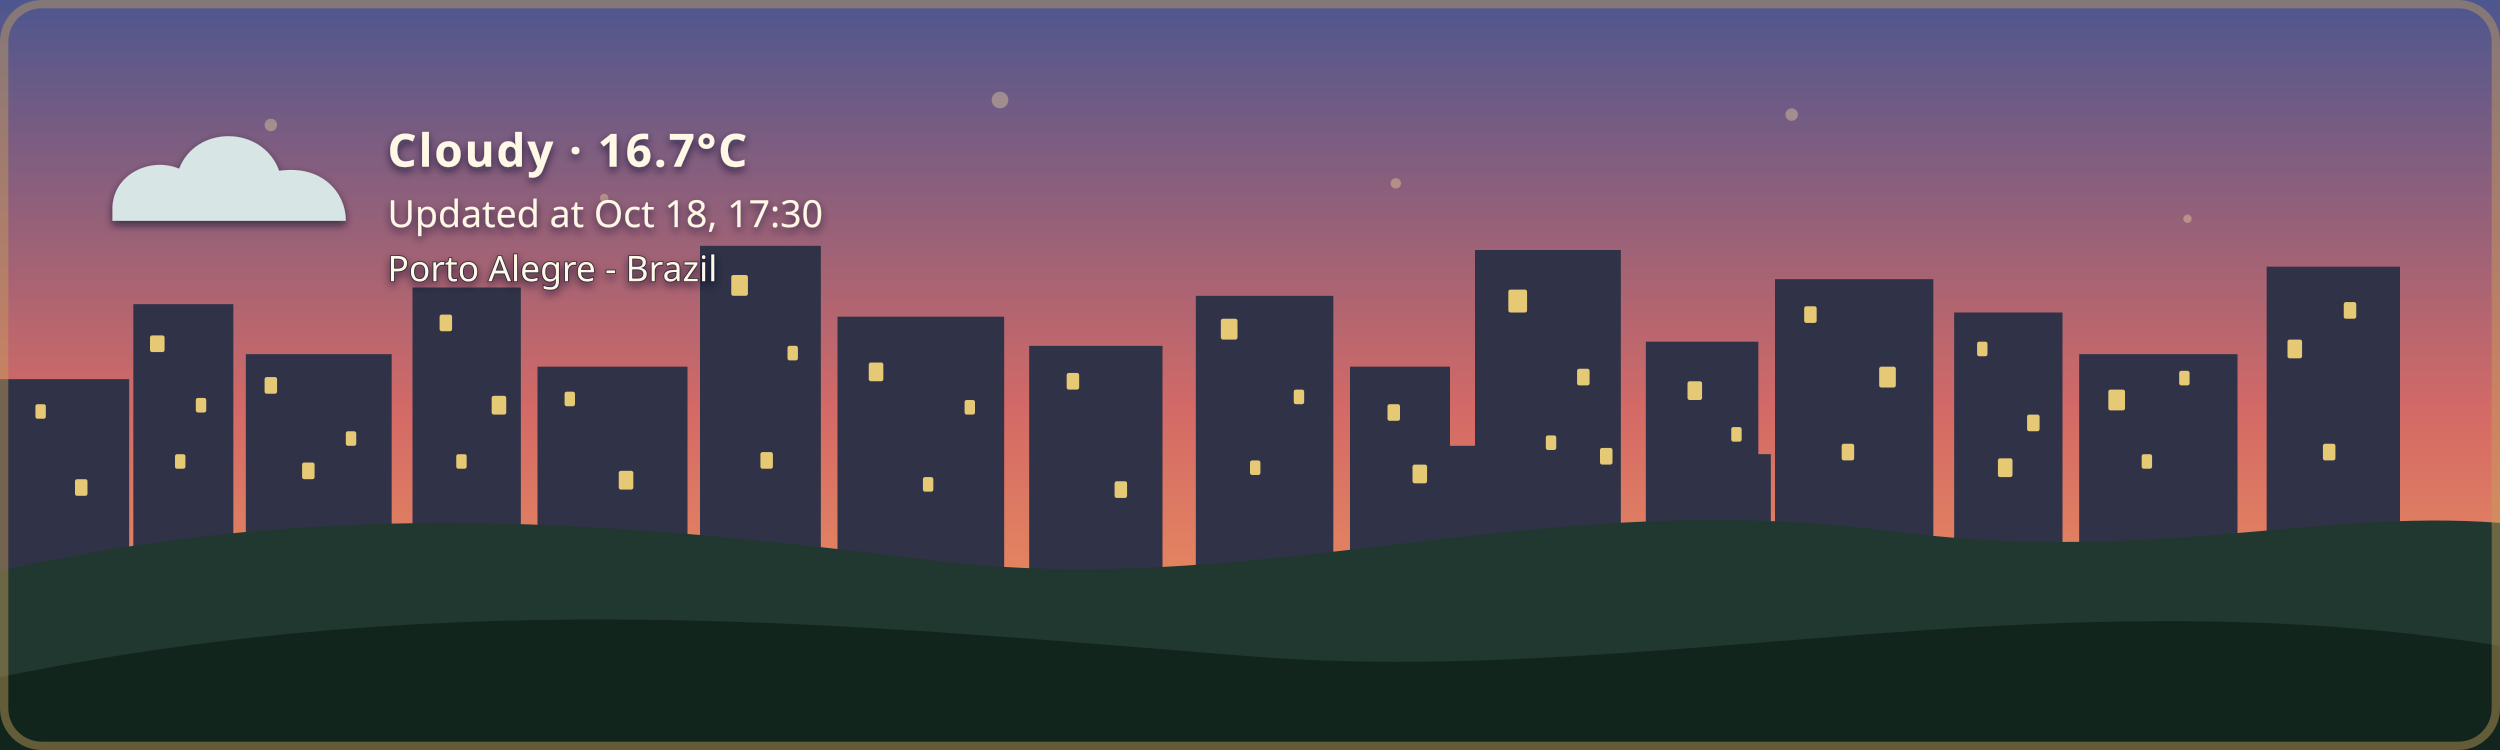
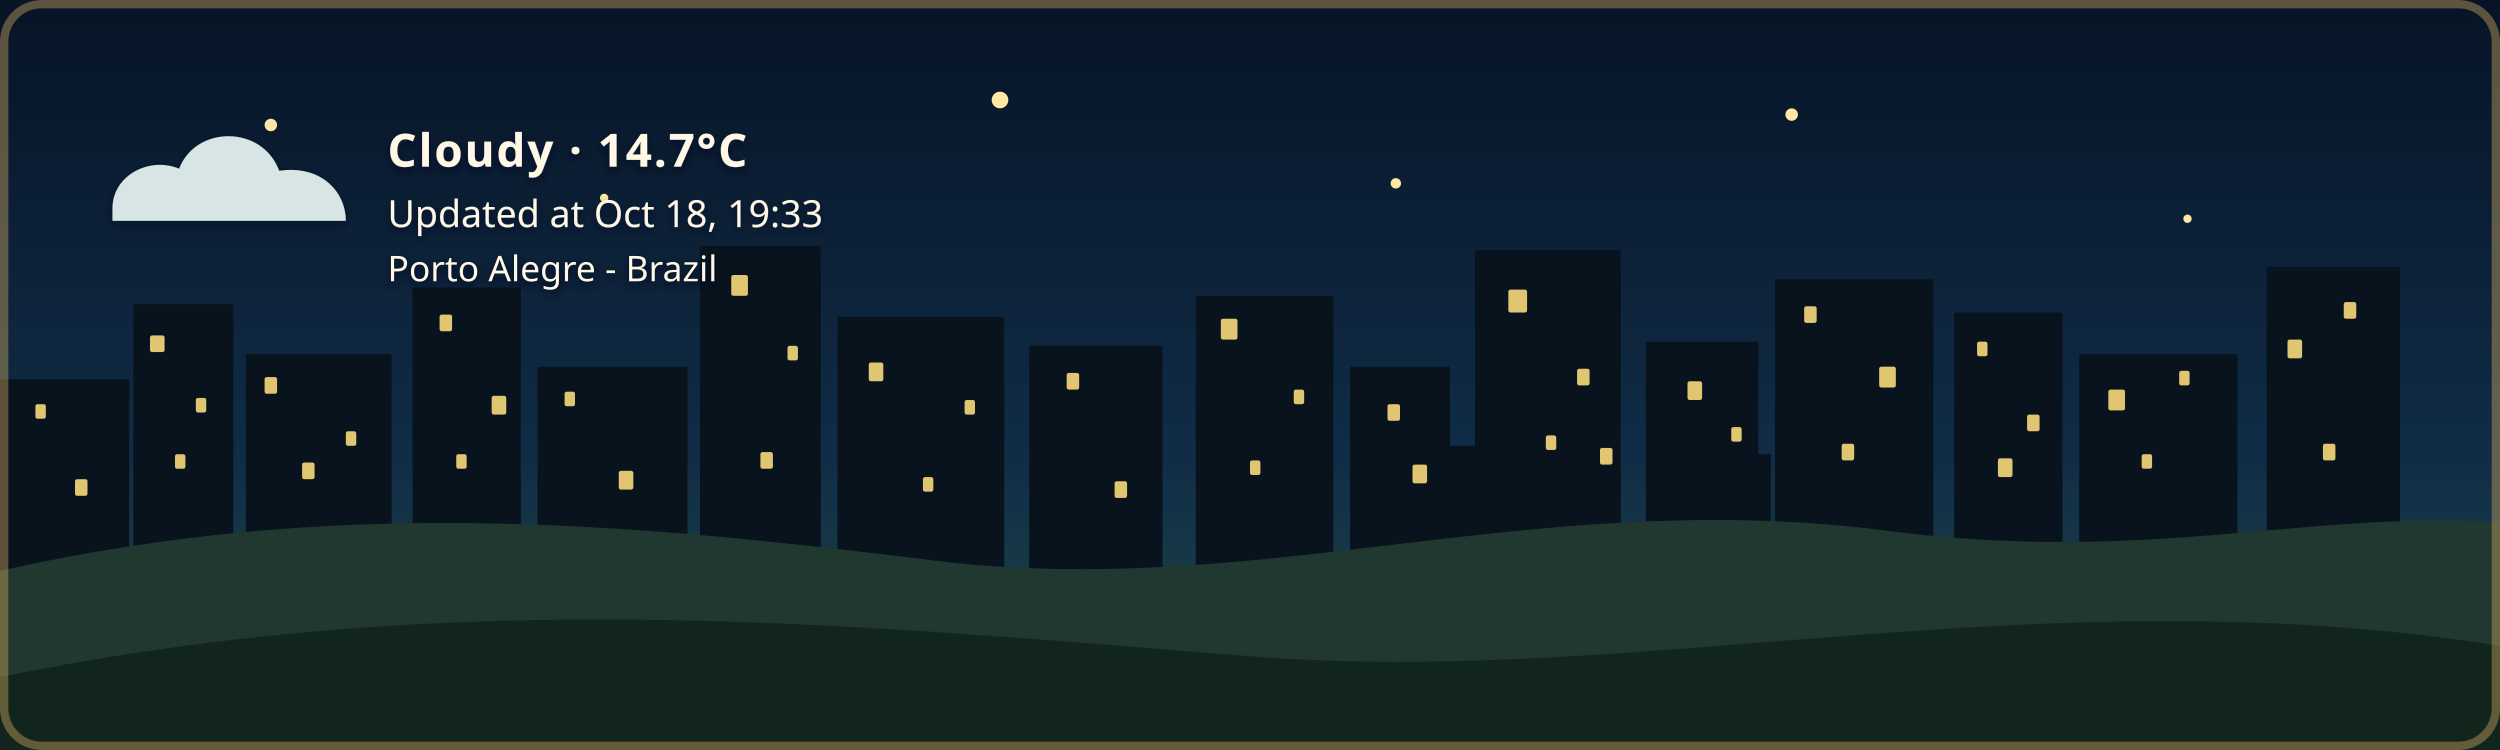
- <svg xmlns="http://www.w3.org/2000/svg" width="1200" height="360" viewBox="0 0 1200 360" role="img" aria-labelledby="title description" class="github-time-sunset weather-cloudy alert-none" data-temperature="16.7°C" lang="en-US">
+ <svg xmlns="http://www.w3.org/2000/svg" width="1200" height="360" viewBox="0 0 1200 360" role="img" aria-labelledby="title description" class="github-time-night weather-cloudy alert-none" data-temperature="14.7°C" lang="en-US">
  <defs>
    <linearGradient id="daySky" x1="0" y1="0" x2="0" y2="1">
      <stop offset="0%" stop-color="#87c9e8" />
      <stop offset="65%" stop-color="#f6d99a" />
      <stop offset="100%" stop-color="#f4b66e" />
    </linearGradient>
    <linearGradient id="sunsetSky" x1="0" y1="0" x2="0" y2="1">
      <stop offset="0%" stop-color="#4d568f" />
      <stop offset="55%" stop-color="#d46a66" />
      <stop offset="100%" stop-color="#f4a259" />
    </linearGradient>
    <linearGradient id="nightSky" x1="0" y1="0" x2="0" y2="1">
      <stop offset="0%" stop-color="#071426" />
      <stop offset="60%" stop-color="#102c46" />
      <stop offset="100%" stop-color="#244b4a" />
    </linearGradient>
    <linearGradient id="dawnSky" x1="0" y1="0" x2="0" y2="1">
      <stop offset="0%" stop-color="#766b9f" />
      <stop offset="55%" stop-color="#d7939b" />
      <stop offset="100%" stop-color="#f4c280" />
    </linearGradient>
    <radialGradient id="weatherSunFill" cx="35%" cy="30%" r="72%">
      <stop offset="0%" stop-color="#fff4b8" />
      <stop offset="58%" stop-color="#ffdc7a" />
      <stop offset="100%" stop-color="#f2b84f" />
    </radialGradient>
    <linearGradient id="weatherMoonFill" x1="0" y1="0" x2="1" y2="1">
      <stop offset="0%" stop-color="#fff4bd" />
      <stop offset="62%" stop-color="#ffe08a" />
      <stop offset="100%" stop-color="#e9b957" />
    </linearGradient>
    <filter id="weatherContentShadow" x="-20" y="-20" width="500" height="180" filterUnits="userSpaceOnUse">
      <feGaussianBlur in="SourceAlpha" stdDeviation="2" result="shadowBlur" />
      <feOffset in="shadowBlur" dx="0" dy="2" result="shadowOffset" />
      <feFlood flood-color="#071426" flood-opacity="0.65" result="shadowColor" />
      <feComposite in="shadowColor" in2="shadowOffset" operator="in" result="shadow" />
      <feMerge>
        <feMergeNode in="shadow" />
        <feMergeNode in="SourceGraphic" />
      </feMerge>
    </filter>
  </defs>
  <style>
    /* The sky state is updated by the GitHub Action based on local time. */

    .sky {
      animation: none !important;
    }

    .github-time-day .day-sky,
    .github-time-sunset .sunset-sky,
    .github-time-night .night-sky,
    .github-time-dawn .dawn-sky {
      opacity: 1;
    }

    .github-time-day .sunset-sky,
    .github-time-day .night-sky,
    .github-time-day .dawn-sky,
    .github-time-sunset .day-sky,
    .github-time-sunset .night-sky,
    .github-time-sunset .dawn-sky,
    .github-time-night .day-sky,
    .github-time-night .sunset-sky,
    .github-time-night .dawn-sky,
    .github-time-dawn .day-sky,
    .github-time-dawn .sunset-sky,
    .github-time-dawn .night-sky {
      opacity: 0;
    }

    .github-time-day .day-sky,
    .github-time-sunset .sunset-sky,
    .github-time-night .night-sky,
    .github-time-dawn .dawn-sky {
      animation: sky-fade-in 2.5s ease both !important;
    }

    .weather-effect {
      display: none;
    }

    .github-time-night.weather-clear .weather-moon,
    .github-time-day.weather-clear .weather-sun,
    .github-time-sunset.weather-clear .weather-sun,
    .github-time-dawn.weather-clear .weather-sun,
    .weather-cloudy .weather-cloud,
    .weather-rain .weather-cloud,
    .weather-rain .weather-rainfall,
    .weather-wind-rain .weather-cloud,
    .weather-wind-rain .weather-wind,
    .weather-wind-rain .weather-wind-rainfall,
    .weather-storm .weather-cloud,
    .weather-storm .weather-rainfall,
    .weather-storm .weather-lightning,
    .weather-snow .weather-cloud,
    .weather-snow .weather-snowfall {
      display: block;
    }

    .weather-sun {
      transform-box: fill-box;
      transform-origin: center;
      animation: weather-pulse 4s ease-in-out infinite;
    }

    .weather-moon {
      animation: moon-glow 4s ease-in-out infinite;
    }

    .weather-cloud path {
      animation: cloud-drift 8s ease-in-out infinite alternate;
    }

    .weather-rainfall path {
      animation: rain-fall 1.4s linear infinite;
    }

    .weather-rainfall path:nth-child(2) {
      animation-delay: 0.35s;
    }

    .weather-rainfall path:nth-child(3) {
      animation-delay: 0.7s;
    }

    .weather-wind-rainfall path {
      animation: wind-rain-fall 1.15s linear infinite;
    }

    .weather-wind-rainfall path:nth-child(2) {
      animation-delay: 0.3s;
    }

    .weather-wind-rainfall path:nth-child(3) {
      animation-delay: 0.6s;
    }

    .weather-wind path {
      animation: wind-sweep 1.8s ease-in-out infinite;
    }

    .weather-wind path:nth-child(2) {
      animation-delay: 0.45s;
    }

    .weather-snowfall circle {
      animation: snow-fall 3s ease-in-out infinite;
    }

    .weather-snowfall circle:nth-child(2) {
      animation-delay: 1s;
    }

    .weather-snowfall circle:nth-child(3) {
      animation-delay: 2s;
    }

    .weather-lightning {
      animation: lightning-flash 4s ease-in-out infinite;
    }

    svg.github-time-day .city-back,
    svg.github-time-day .city-mid {
      fill: #36545a;
    }

    svg.github-time-sunset .city-back,
    svg.github-time-sunset .city-mid {
      fill: #303247;
    }

    svg.github-time-night .city-back,
    svg.github-time-night .city-mid {
      fill: #08131d;
    }

    svg.github-time-dawn .city-back,
    svg.github-time-dawn .city-mid {
      fill: #404158;
    }

    .city-window {
      opacity: 0;
      fill: #f8d97a;
    }

    svg.github-time-night .city-window,
    svg.github-time-dawn .city-window,
    svg.github-time-sunset .city-window {
      opacity: 0.9;
    }

    .city-window rect {
      animation: city-window-toggle-a 20s steps(1, end) infinite;
    }

    .city-window rect:nth-child(3n) {
      animation-name: city-window-toggle-b;
      animation-delay: -4s;
    }

    .city-window rect:nth-child(4n) {
      animation-name: city-window-toggle-c;
      animation-delay: -9s;
    }

    .city-window rect:nth-child(5n) {
      animation-name: city-window-toggle-d;
      animation-delay: -13s;
    }

    .city-window rect:nth-child(7n) {
      animation-name: city-window-toggle-e;
      animation-delay: -17s;
    }

    #weather-alert-level,
    #weather-alert-detail {
      display: none;
    }

    svg.alert-yellow #weather-alert-level,
    svg.alert-yellow #weather-alert-detail,
    svg.alert-orange #weather-alert-level,
    svg.alert-orange #weather-alert-detail,
    svg.alert-red #weather-alert-level,
    svg.alert-red #weather-alert-detail {
      display: block;
    }

    svg.alert-yellow #weather-alert-level {
      fill: #f4d35e;
    }

    svg.alert-yellow #weather-alert-detail {
      fill: #fff3b3;
    }

    svg.alert-orange #weather-alert-level {
      fill: #f9a74f;
    }

    svg.alert-orange #weather-alert-detail {
      fill: #ffd0a0;
    }

    svg.alert-red #weather-alert-level {
      fill: #ff675c;
    }

    svg.alert-red #weather-alert-detail {
      fill: #ffc2bf;
    }

    #weather-description,
    #weather-time,
    #weather-alert-level,
    #weather-alert-detail,
    #weather-location {
      animation: info-fade-in 1.5s ease both;
      font-family: sans-serif;
    }

    #weather-description {
      letter-spacing: 0.04em;
    }

    @keyframes sky-fade-in {
      from {
        opacity: 0;
      }

      to {
        opacity: 1;
      }
    }

    @keyframes info-fade-in {
      from {
        opacity: 0;
        transform: translateY(6px);
      }

      to {
        opacity: 1;
        transform: translateY(0);
      }
    }

    @keyframes weather-pulse {
      0%,
      100% {
        opacity: 0.85;
        transform: scale(0.96);
      }

      50% {
        opacity: 1;
        transform: scale(1.04);
      }
    }

    @keyframes moon-glow {
      0%,
      100% {
        opacity: 0.8;
      }

      50% {
        opacity: 1;
      }
    }

    @keyframes cloud-drift {
      from {
        transform: translateX(-5px);
      }

      to {
        transform: translateX(8px);
      }
    }

    @keyframes rain-fall {
      0% {
        opacity: 0;
        transform: translateY(-7px);
      }

      25%,
      75% {
        opacity: 1;
      }

      100% {
        opacity: 0;
        transform: translateY(10px);
      }
    }

    @keyframes wind-rain-fall {
      0% {
        opacity: 0;
        transform: translate(-6px, -5px);
      }

      25%,
      75% {
        opacity: 1;
      }

      100% {
        opacity: 0;
        transform: translate(8px, 10px);
      }
    }

    @keyframes wind-sweep {
      0%,
      100% {
        opacity: 0.3;
        transform: translateX(-7px);
      }

      50% {
        opacity: 1;
        transform: translateX(6px);
      }
    }

    @keyframes snow-fall {
      0%,
      100% {
        opacity: 0.35;
        transform: translateY(-5px);
      }

      50% {
        opacity: 1;
        transform: translate(5px, 8px);
      }
    }

    @keyframes lightning-flash {
      0%,
      88%,
      100% {
        opacity: 0;
      }

      90%,
      93% {
        opacity: 1;
      }
    }

    @keyframes city-window-toggle-a {
      0%,
      19%,
      61%,
      100% {
        opacity: 1;
      }

      20%,
      60% {
        opacity: 0;
      }
    }

    @keyframes city-window-toggle-b {
      0%,
      34%,
      76%,
      100% {
        opacity: 0;
      }

      35%,
      75% {
        opacity: 1;
      }
    }

    @keyframes city-window-toggle-c {
      0%,
      24%,
      46%,
      100% {
        opacity: 1;
      }

      25%,
      45% {
        opacity: 0;
      }
    }

    @keyframes city-window-toggle-d {
      0%,
      49%,
      86%,
      100% {
        opacity: 1;
      }

      50%,
      85% {
        opacity: 0;
      }
    }

    @keyframes city-window-toggle-e {
      0%,
      14%,
      56%,
      100% {
        opacity: 0;
      }

      15%,
      55% {
        opacity: 1;
      }
    }

    .stars {
      opacity: 0;
    }

    .github-time-sunset .stars,
    .github-time-dawn .stars {
      opacity: 0.35;
    }

    .github-time-night .stars {
      opacity: 1;
    }

    .star {
      animation: twinkle 2.5s ease-in-out infinite;
      transform-box: fill-box;
      transform-origin: center;
    }

    .star:nth-child(2) {
      animation-delay: 0.5s;
    }

    .star:nth-child(3) {
      animation-delay: 1s;
    }

    .star:nth-child(4) {
      animation-delay: 1.5s;
    }

    @keyframes twinkle {
      0%,
      100% {
        opacity: 0.25;
        transform: scale(0.8);
      }

      50% {
        opacity: 1;
        transform: scale(1.25);
      }
    }

    /*
     * Disable animations when the visitor has requested reduced motion.
     */
    @media (prefers-reduced-motion: reduce) {
      .sky,
      .stars,
      .star,
      .weather-sun,
      .weather-moon,
      .weather-cloud path,
      .weather-rainfall path,
      .weather-wind-rainfall path,
      .weather-wind path,
      .weather-snowfall circle,
      .weather-lightning,
      .city-window rect,
      #weather-description,
      #weather-time,
      #weather-alert-level,
      #weather-alert-detail,
      #weather-location {
        animation: none !important;
      }
    }
  </style>
  <g id="skies">
    <rect class="sky day-sky" width="1200" height="360" fill="url(#daySky)" />
    <rect class="sky sunset-sky" width="1200" height="360" fill="url(#sunsetSky)" />
    <rect class="sky night-sky" width="1200" height="360" fill="url(#nightSky)" />
    <rect class="sky dawn-sky" width="1200" height="360" fill="url(#dawnSky)" />
  </g>
  <g class="stars" fill="#ffe8a3">
    <circle class="star" cx="130" cy="60" r="3" />
    <circle class="star" cx="290" cy="95" r="2" />
    <circle class="star" cx="480" cy="48" r="4" />
    <circle class="star" cx="670" cy="88" r="2.5" />
    <circle class="star" cx="860" cy="55" r="3" />
    <circle class="star" cx="1050" cy="105" r="2" />
  </g>
  <g class="city-shape">
    <g class="city-back">
      <rect x="0" y="182" width="62" height="94" />
      <rect x="64" y="146" width="48" height="130" />
      <rect x="118" y="170" width="70" height="106" />
      <rect x="198" y="138" width="52" height="138" />
      <rect x="258" y="176" width="72" height="100" />
      <rect x="336" y="118" width="58" height="158" />
      <rect x="402" y="152" width="80" height="124" />
      <rect x="494" y="166" width="64" height="110" />
      <rect x="574" y="142" width="66" height="134" />
      <rect x="648" y="176" width="48" height="100" />
      <rect x="708" y="120" width="70" height="156" />
      <rect x="790" y="164" width="54" height="112" />
      <rect x="852" y="134" width="76" height="142" />
      <rect x="938" y="150" width="52" height="126" />
      <rect x="998" y="170" width="76" height="106" />
      <rect x="1088" y="128" width="64" height="148" />
    </g>
    <g class="city-mid">
      <rect x="24" y="226" width="28" height="50" />
      <rect x="88" y="210" width="18" height="66" />
      <rect x="148" y="218" width="22" height="58" />
      <rect x="214" y="206" width="22" height="70" />
      <rect x="282" y="210" width="18" height="66" />
      <rect x="362" y="206" width="22" height="70" />
      <rect x="430" y="220" width="18" height="56" />
      <rect x="528" y="220" width="20" height="56" />
      <rect x="606" y="214" width="22" height="62" />
      <rect x="690" y="214" width="18" height="62" />
      <rect x="754" y="208" width="18" height="68" />
      <rect x="830" y="218" width="20" height="58" />
      <rect x="892" y="214" width="18" height="62" />
      <rect x="960" y="224" width="18" height="52" />
      <rect x="1018" y="218" width="22" height="58" />
      <rect x="1108" y="210" width="18" height="66" />
    </g>
    <g class="city-window">
      <rect x="17" y="194" width="5" height="7" rx="1" />
      <rect x="36" y="230" width="6" height="8" rx="1" />
      <rect x="72" y="161" width="7" height="8" rx="1" />
      <rect x="84" y="218" width="5" height="7" rx="1" />
      <rect x="94" y="191" width="5" height="7" rx="1" />
      <rect x="127" y="181" width="6" height="8" rx="1" />
      <rect x="145" y="222" width="6" height="8" rx="1" />
      <rect x="166" y="207" width="5" height="7" rx="1" />
      <rect x="211" y="151" width="6" height="8" rx="1" />
      <rect x="219" y="218" width="5" height="7" rx="1" />
      <rect x="236" y="190" width="7" height="9" rx="1" />
      <rect x="271" y="188" width="5" height="7" rx="1" />
      <rect x="297" y="226" width="7" height="9" rx="1" />
      <rect x="351" y="132" width="8" height="10" rx="1" />
      <rect x="365" y="217" width="6" height="8" rx="1" />
      <rect x="378" y="166" width="5" height="7" rx="1" />
      <rect x="417" y="174" width="7" height="9" rx="1" />
      <rect x="443" y="229" width="5" height="7" rx="1" />
      <rect x="463" y="192" width="5" height="7" rx="1" />
      <rect x="512" y="179" width="6" height="8" rx="1" />
      <rect x="535" y="231" width="6" height="8" rx="1" />
      <rect x="586" y="153" width="8" height="10" rx="1" />
      <rect x="600" y="221" width="5" height="7" rx="1" />
      <rect x="621" y="187" width="5" height="7" rx="1" />
      <rect x="666" y="194" width="6" height="8" rx="1" />
      <rect x="678" y="223" width="7" height="9" rx="1" />
      <rect x="724" y="139" width="9" height="11" rx="1" />
      <rect x="742" y="209" width="5" height="7" rx="1" />
      <rect x="757" y="177" width="6" height="8" rx="1" />
      <rect x="768" y="215" width="6" height="8" rx="1" />
      <rect x="810" y="183" width="7" height="9" rx="1" />
      <rect x="831" y="205" width="5" height="7" rx="1" />
      <rect x="866" y="147" width="6" height="8" rx="1" />
      <rect x="884" y="213" width="6" height="8" rx="1" />
      <rect x="902" y="176" width="8" height="10" rx="1" />
      <rect x="949" y="164" width="5" height="7" rx="1" />
      <rect x="959" y="220" width="7" height="9" rx="1" />
      <rect x="973" y="199" width="6" height="8" rx="1" />
      <rect x="1012" y="187" width="8" height="10" rx="1" />
      <rect x="1028" y="218" width="5" height="7" rx="1" />
      <rect x="1046" y="178" width="5" height="7" rx="1" />
      <rect x="1098" y="163" width="7" height="9" rx="1" />
      <rect x="1115" y="213" width="6" height="8" rx="1" />
      <rect x="1125" y="145" width="6" height="8" rx="1" />
    </g>
  </g>
  <g transform="translate(54 48)" filter="url(#weatherContentShadow)">
    <g class="weather-effect weather-sun">
      <circle cx="34" cy="34" r="23" fill="url(#weatherSunFill)" />
      <g stroke="#ffd66f" stroke-width="4" stroke-linecap="round">
        <path d="M 34 0 V 8" />
        <path d="M 34 60 V 68" />
        <path d="M 0 34 H 8" />
        <path d="M 60 34 H 68" />
        <path d="M 10 10 L 16 16" />
        <path d="M 52 52 L 58 58" />
        <path d="M 58 10 L 52 16" />
        <path d="M 16 52 L 10 58" />
      </g>
    </g>
    <g class="weather-effect weather-moon">
      <path d="M 54 4 C 38 7, 26 20, 26 36 C 26 53, 39 66, 56 66 C 65 66, 74 62, 80 56 C 76 57, 72 58, 68 58 C 51 58, 38 45, 38 28 C 38 18, 44 9, 54 4 Z" fill="url(#weatherMoonFill)" />
    </g>
    <g class="weather-effect weather-cloud" fill="#d7e5e5">
      <path d="M 0 52 C 0 36, 18 27, 32 33 C 40 12, 72 12, 80 34 C 100 31, 112 44, 112 58 H 0 Z" />
    </g>
    <g class="weather-effect weather-rainfall" stroke="#b9e3ed" stroke-width="4" stroke-linecap="round">
      <path d="M 22 72 l -7 17" />
      <path d="M 52 72 l -7 17" />
      <path d="M 82 72 l -7 17" />
    </g>
    <g class="weather-effect weather-wind-rainfall" stroke="#b9e3ed" stroke-width="4" stroke-linecap="round">
      <path d="M 50 70 l -10 19" />
      <path d="M 75 70 l -10 19" />
      <path d="M 100 70 l -10 19" />
    </g>
    <g class="weather-effect weather-wind" fill="none" stroke="#eef8ff" stroke-width="3.5" stroke-linecap="round">
      <path d="M 2 73 C 12 68, 22 68, 32 72" />
      <path d="M 2 88 C 13 83, 24 83, 34 87" />
    </g>
    <g class="weather-effect weather-lightning" fill="#ffe37b">
      <path d="M 62 68 l -14 27 h 12 l -7 20 l 24 -31 h -13 z" />
    </g>
    <g class="weather-effect weather-snowfall" fill="#eef8ff">
      <circle cx="22" cy="78" r="4" />
      <circle cx="52" cy="91" r="4" />
      <circle cx="82" cy="78" r="4" />
    </g>
-     <text id="weather-description" x="132" y="32" fill="#fff8e7" font-family="sans-serif" font-size="22" font-weight="600">Cloudy · 16.7°C</text>
-     <text id="weather-time" x="132" y="61" fill="#fff8e7" font-family="sans-serif" font-size="18">Updated at Oct 18, 17:30</text>
+     <text id="weather-description" x="132" y="32" fill="#fff8e7" font-family="sans-serif" font-size="22" font-weight="600">Cloudy · 14.7°C</text>
+     <text id="weather-time" x="132" y="61" fill="#fff8e7" font-family="sans-serif" font-size="18">Updated at Oct 18, 19:33</text>
    <text id="weather-alert-level" x="132" y="87" fill="#eaf3ff" font-family="sans-serif" font-size="12" font-weight="700" letter-spacing="1.8" />
    <text id="weather-alert-detail" x="132" y="108" fill="#eef7ff" font-family="sans-serif" font-size="14" opacity="0.9" />
    <text id="weather-location" x="132" y="87" fill="#fff8e7" stroke="#071426" stroke-width="0.8" stroke-opacity="0.65" paint-order="stroke fill" font-family="sans-serif" font-size="17" font-weight="500">Porto Alegre - Brazil</text>
  </g>
  <path d="       M 0 274       C 160 238, 300 251, 440 268       C 600 290, 730 234, 900 254       C 1030 272, 1110 244, 1200 251       L 1200 360       L 0 360       Z     " fill="#20382f" />
  <path d="       M 0 325       C 220 280, 410 300, 600 315       C 790 330, 980 275, 1200 310       L 1200 360       L 0 360       Z     " fill="#12251d" />
  <rect x="2" y="2" width="1196" height="356" rx="18" fill="none" stroke="#c6a15b" stroke-width="4" stroke-opacity="0.45" />
</svg>
